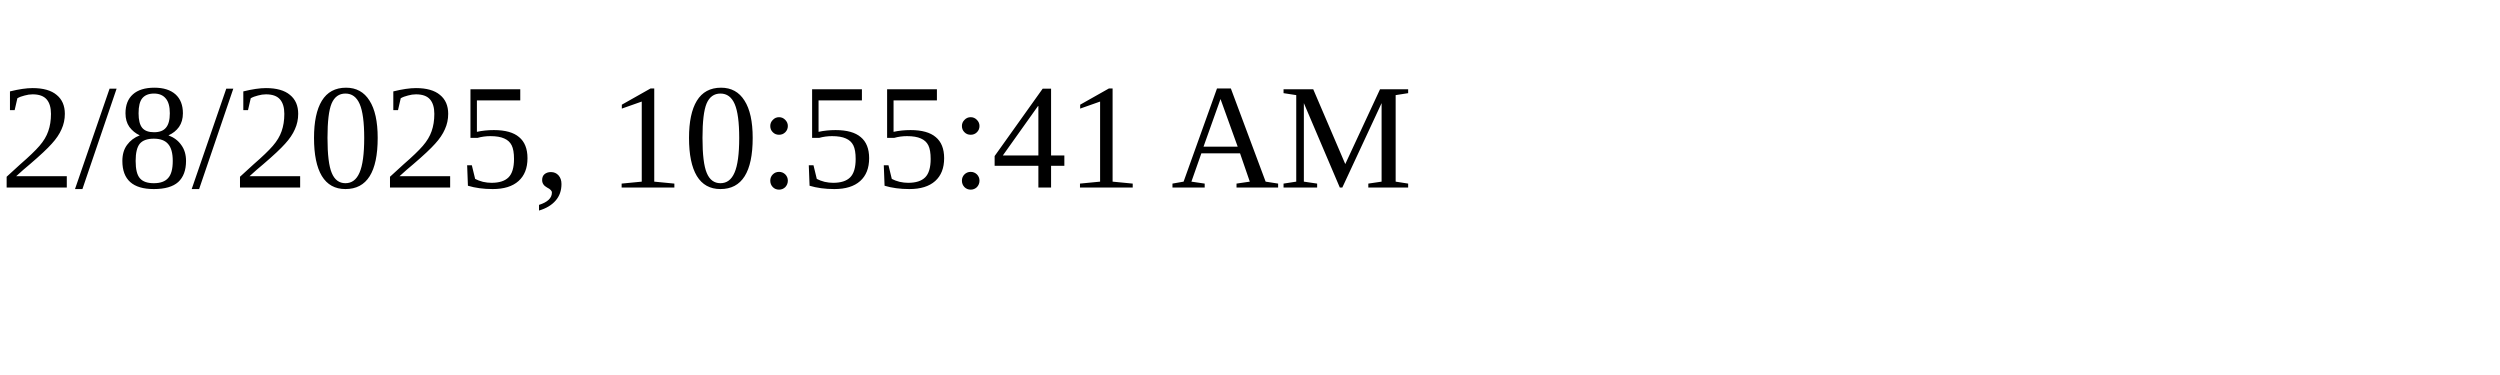
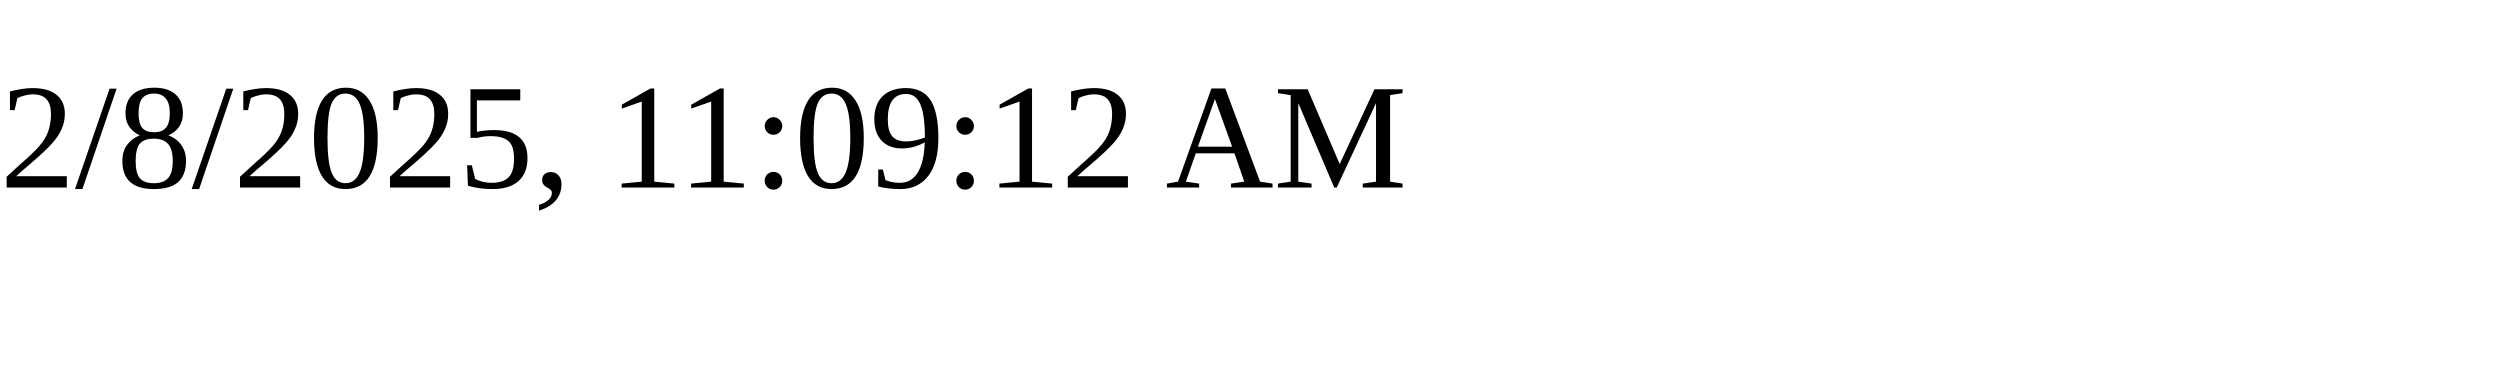
<svg xmlns="http://www.w3.org/2000/svg" height="30" width="200">
-   <text x="0" y="15">2/8/2025, 10:55:41 AM</text>
+   <text x="0" y="15">2/8/2025, 11:09:12 AM</text>
</svg>
